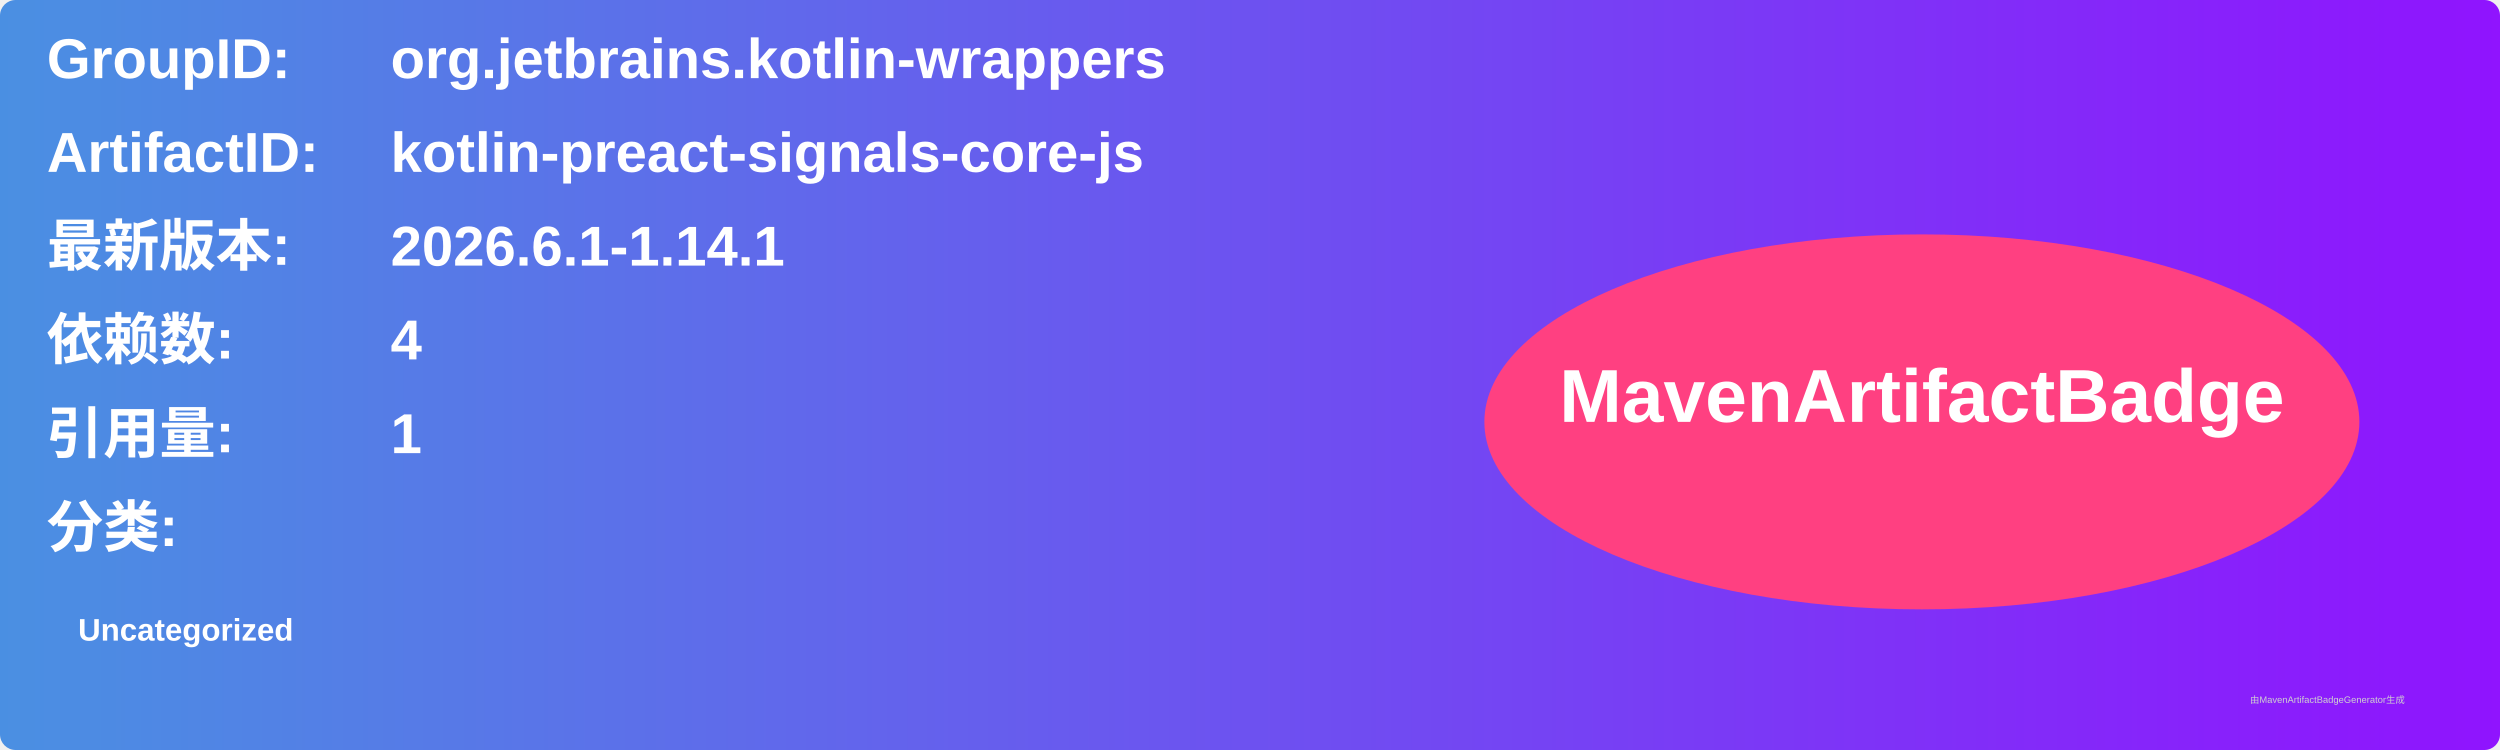
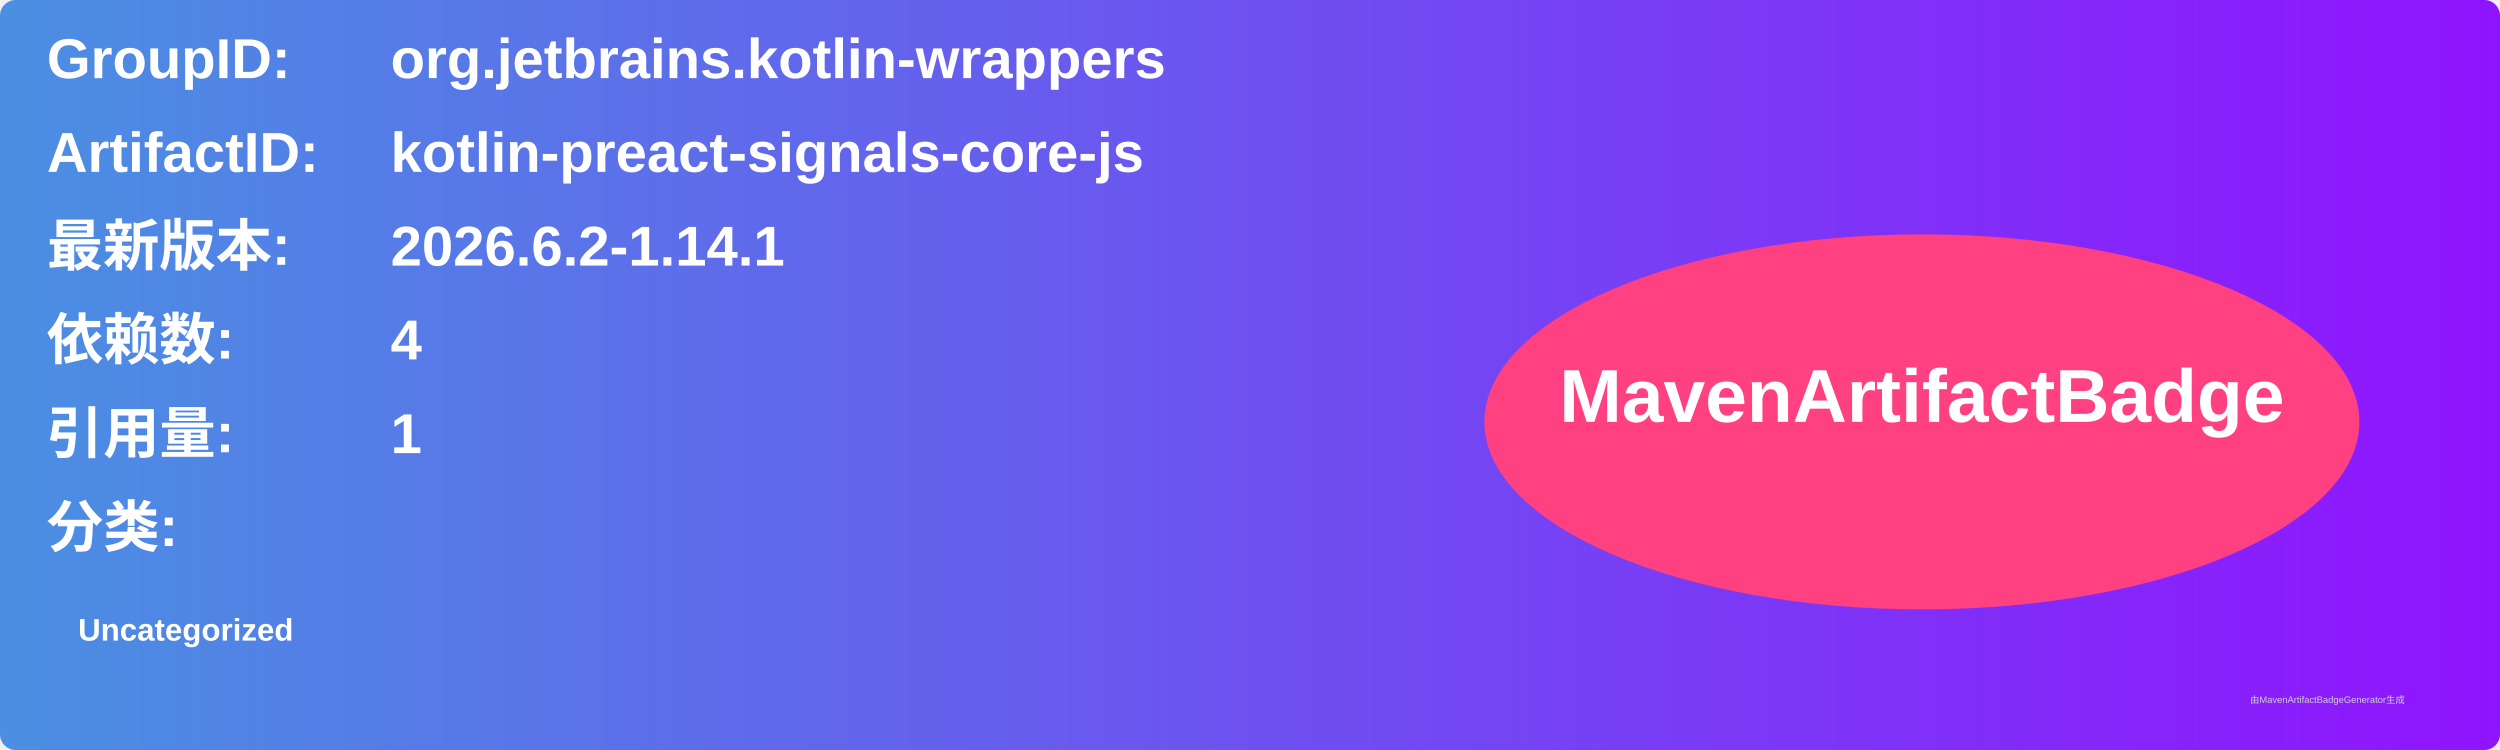
<svg xmlns="http://www.w3.org/2000/svg" width="800" height="240" viewBox="0 0 800 240">
  <linearGradient id="grad" x1="0%" y1="0%" x2="100%" y2="0%">
    <stop offset="0%" stop-color="#4a90e2" />
    <stop offset="100%" stop-color="#9013fe" />
  </linearGradient>
  <rect width="100%" height="100%" rx="5" ry="5" fill="url(#grad)" />
  <g transform="translate(15, 15)">
    <text x="0" y="10" font-family="Arial" font-size="18" fill="white" font-weight="bold" width="260">GroupID:</text>
    <text x="110" y="10" font-family="Arial" font-size="18" fill="white" font-weight="bold" width="460">org.jetbrains.kotlin-wrappers</text>
    <text x="0" y="40" font-family="Arial" font-size="18" fill="white" font-weight="bold" width="260">ArtifactID:</text>
    <text x="110" y="40" font-family="Arial" font-size="18" fill="white" font-weight="bold" width="460">kotlin-preact-signals-core-js</text>
    <text x="0" y="70" font-family="Arial" font-size="18" fill="white" font-weight="bold">最新版本:</text>
    <text x="110" y="70" font-family="Arial" font-size="18" fill="white" font-weight="bold">
-       <tspan font-weight="bold">2026.6.1-1.14.1</tspan>
+       <tspan font-weight="bold">2026.6.2-1.14.1</tspan>
    </text>
    <text x="0" y="100" font-family="Arial" font-size="18" fill="white" font-weight="bold">依赖数: </text>
    <text x="110" y="100" font-family="Arial" font-size="18" fill="white">
      <tspan font-weight="bold">4</tspan>
    </text>
    <text x="0" y="130" font-family="Arial" font-size="18" fill="white" font-weight="bold">引用量: </text>
    <text x="110" y="130" font-family="Arial" font-size="18" fill="white">
      <tspan font-weight="bold">1</tspan>
    </text>
    <text x="0" y="160" font-family="Arial" font-size="18" fill="white" font-weight="bold">分类:</text>
    <text x="10" y="190" font-family="Arial" font-size="10" fill="white">
      <tspan font-weight="bold">Uncategorized</tspan>
    </text>
    <ellipse cx="600" cy="120" rx="140" ry="60" fill="#ff4081" />
    <text x="600" y="120" text-anchor="middle" font-family="Arial" font-size="24" fill="white" font-weight="bold">MavenArtifactBadge</text>
  </g>
  <text x="720" y="225" font-family="Arial" font-size="3" fill="#d0d0d0">由MavenArtifactBadgeGenerator生成</text>
</svg>
